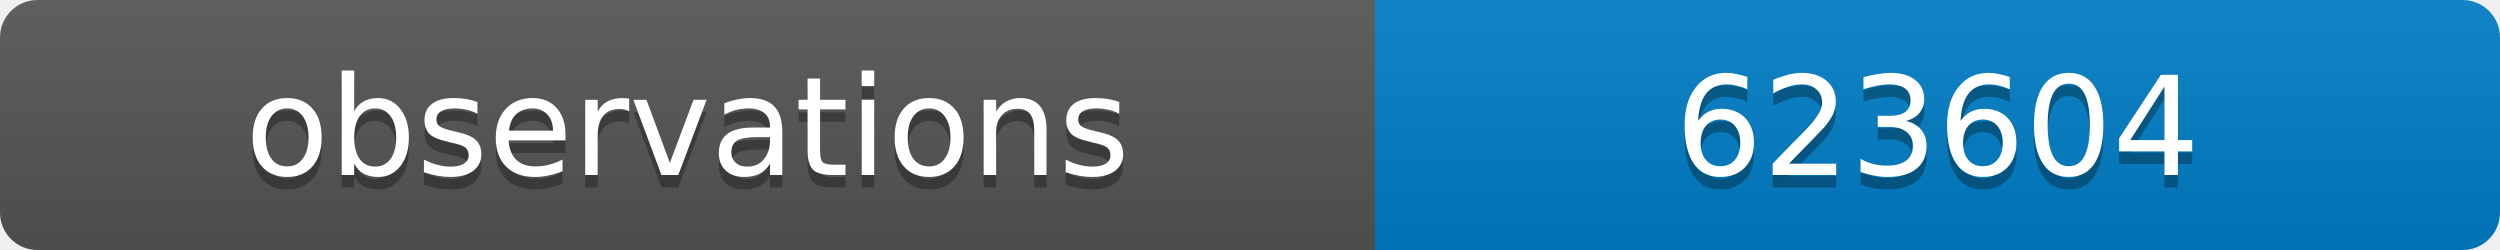
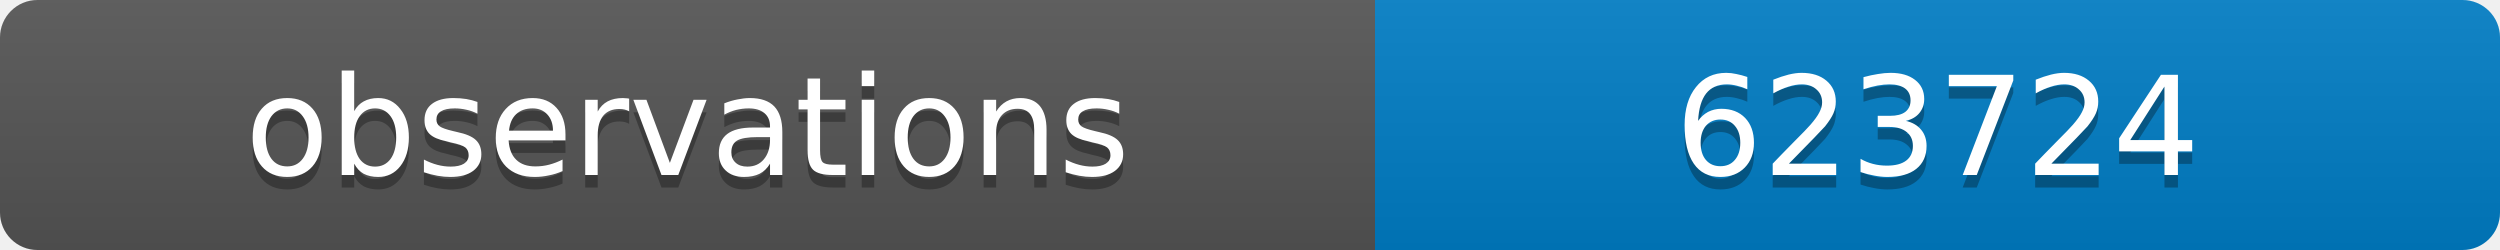
<svg xmlns="http://www.w3.org/2000/svg" width="200" height="20">
  <linearGradient id="b" x2="0" y2="100%">
    <stop offset="0" stop-color="#bbb" stop-opacity=".1" />
    <stop offset="1" stop-opacity=".1" />
  </linearGradient>
  <clipPath id="a">
    <rect width="200" height="20" rx="3" fill="#fff" />
  </clipPath>
  <g clip-path="url(#a)">
    <path fill="#555" d="M0 0h110v20H0z" />
    <path fill="#007ec6" d="M110 0h90v20H110z" />
    <path fill="url(#b)" d="M0 0h200v20H0z" />
  </g>
  <g fill="#fff" text-anchor="middle" font-family="DejaVu Sans,Verdana,Geneva,sans-serif" font-size="11">
    <text x="55" y="15" fill="#010101" fill-opacity=".3">observations</text>
    <text x="55" y="14">observations</text>
-     <text x="155" y="15" fill="#010101" fill-opacity=".3">623604</text>
-     <text x="155" y="14">623604</text>
+     <text x="155" y="15" fill="#010101" fill-opacity=".3">623724</text>
+     <text x="155" y="14">623724</text>
  </g>
</svg>
